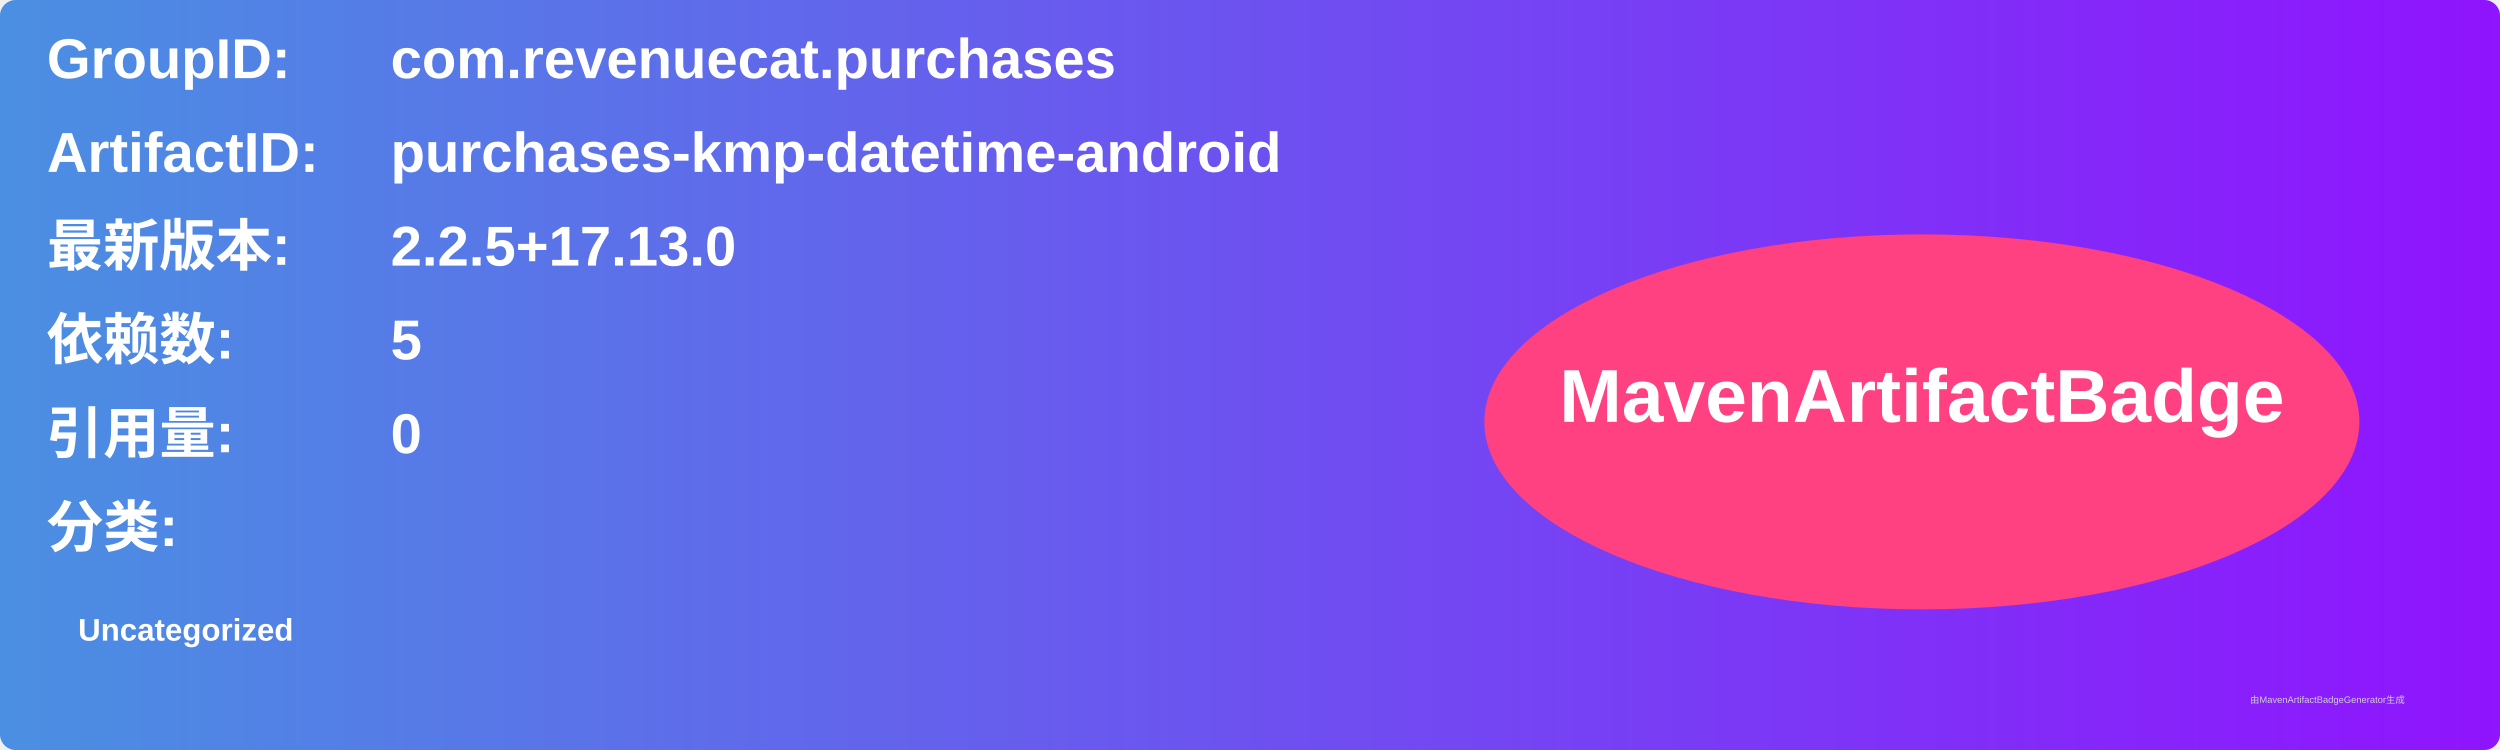
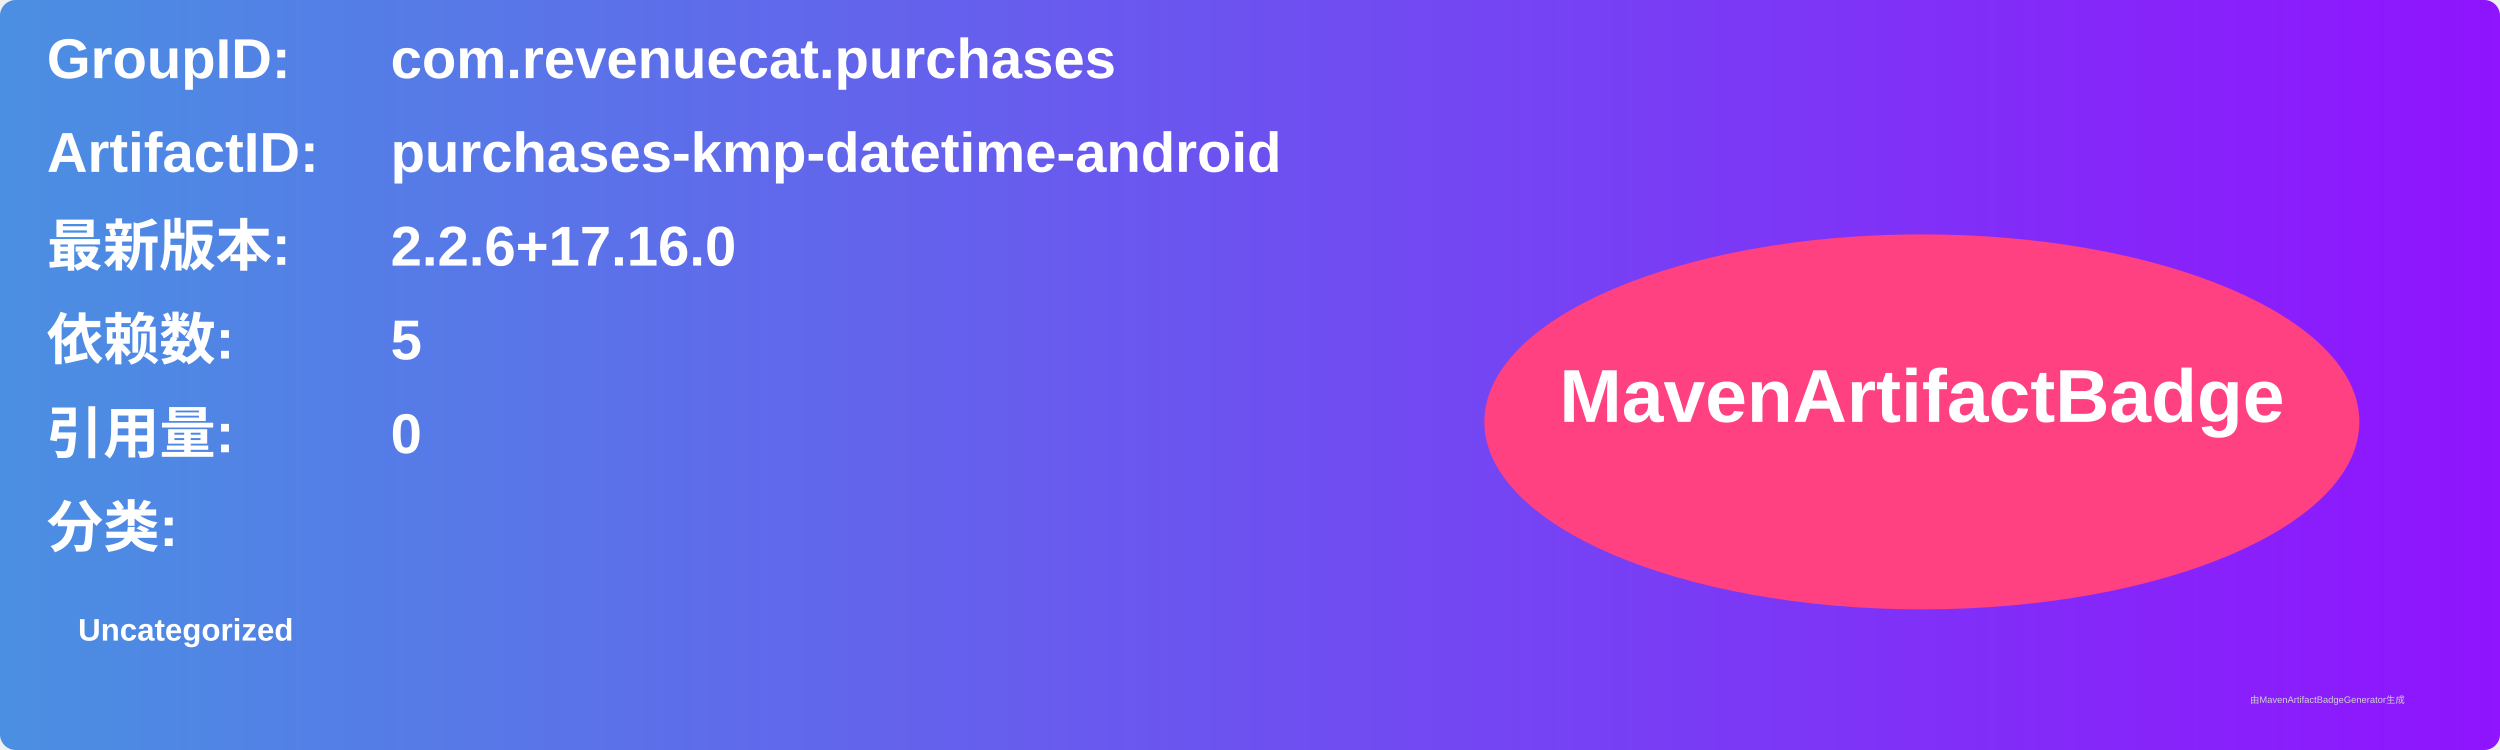
<svg xmlns="http://www.w3.org/2000/svg" width="800" height="240" viewBox="0 0 800 240">
  <linearGradient id="grad" x1="0%" y1="0%" x2="100%" y2="0%">
    <stop offset="0%" stop-color="#4a90e2" />
    <stop offset="100%" stop-color="#9013fe" />
  </linearGradient>
  <rect width="100%" height="100%" rx="5" ry="5" fill="url(#grad)" />
  <g transform="translate(15, 15)">
    <text x="0" y="10" font-family="Arial" font-size="18" fill="white" font-weight="bold" width="260">GroupID:</text>
    <text x="110" y="10" font-family="Arial" font-size="18" fill="white" font-weight="bold" width="460">com.revenuecat.purchases</text>
    <text x="0" y="40" font-family="Arial" font-size="18" fill="white" font-weight="bold" width="260">ArtifactID:</text>
    <text x="110" y="40" font-family="Arial" font-size="18" fill="white" font-weight="bold" width="460">purchases-kmp-datetime-android</text>
    <text x="0" y="70" font-family="Arial" font-size="18" fill="white" font-weight="bold">最新版本:</text>
    <text x="110" y="70" font-family="Arial" font-size="18" fill="white" font-weight="bold">
-       <tspan font-weight="bold">2.2.5+17.13.0</tspan>
+       <tspan font-weight="bold">2.2.6+17.16.0</tspan>
    </text>
    <text x="0" y="100" font-family="Arial" font-size="18" fill="white" font-weight="bold">依赖数: </text>
    <text x="110" y="100" font-family="Arial" font-size="18" fill="white">
      <tspan font-weight="bold">5</tspan>
    </text>
    <text x="0" y="130" font-family="Arial" font-size="18" fill="white" font-weight="bold">引用量: </text>
    <text x="110" y="130" font-family="Arial" font-size="18" fill="white">
      <tspan font-weight="bold">0</tspan>
    </text>
    <text x="0" y="160" font-family="Arial" font-size="18" fill="white" font-weight="bold">分类:</text>
    <text x="10" y="190" font-family="Arial" font-size="10" fill="white">
      <tspan font-weight="bold">Uncategorized</tspan>
    </text>
    <ellipse cx="600" cy="120" rx="140" ry="60" fill="#ff4081" />
    <text x="600" y="120" text-anchor="middle" font-family="Arial" font-size="24" fill="white" font-weight="bold">MavenArtifactBadge</text>
  </g>
  <text x="720" y="225" font-family="Arial" font-size="3" fill="#d0d0d0">由MavenArtifactBadgeGenerator生成</text>
</svg>
